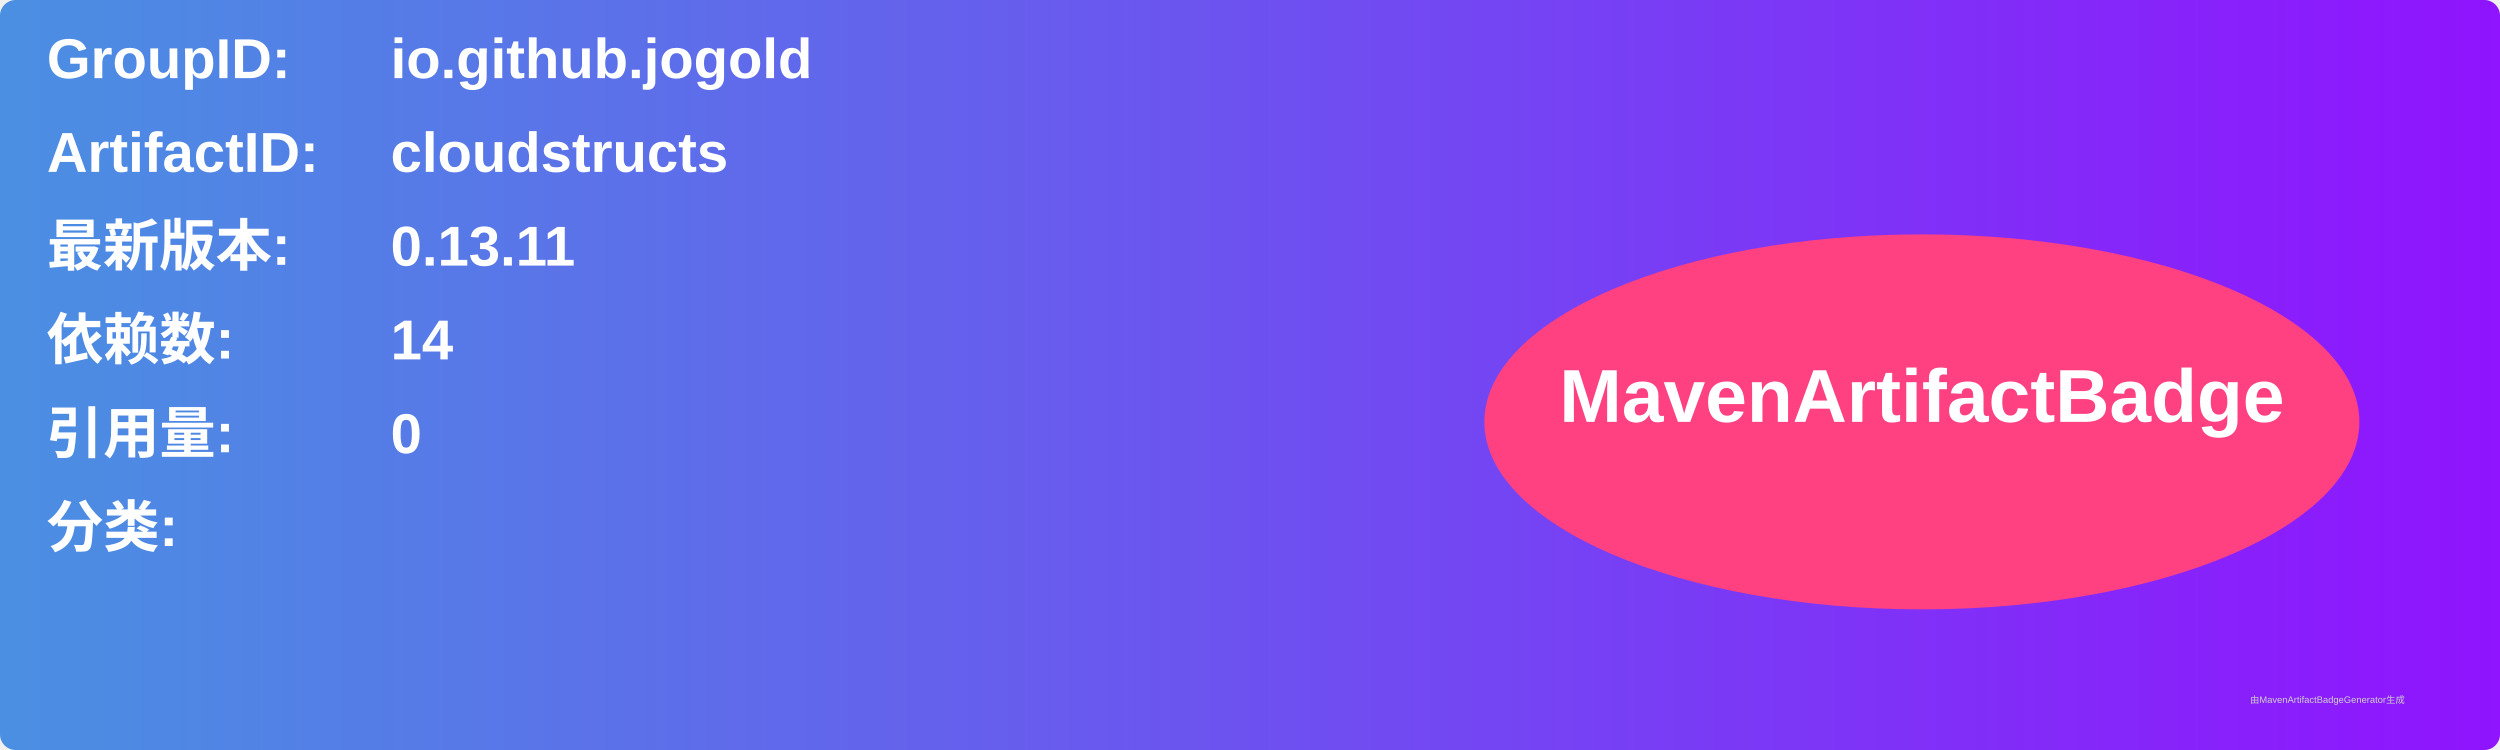
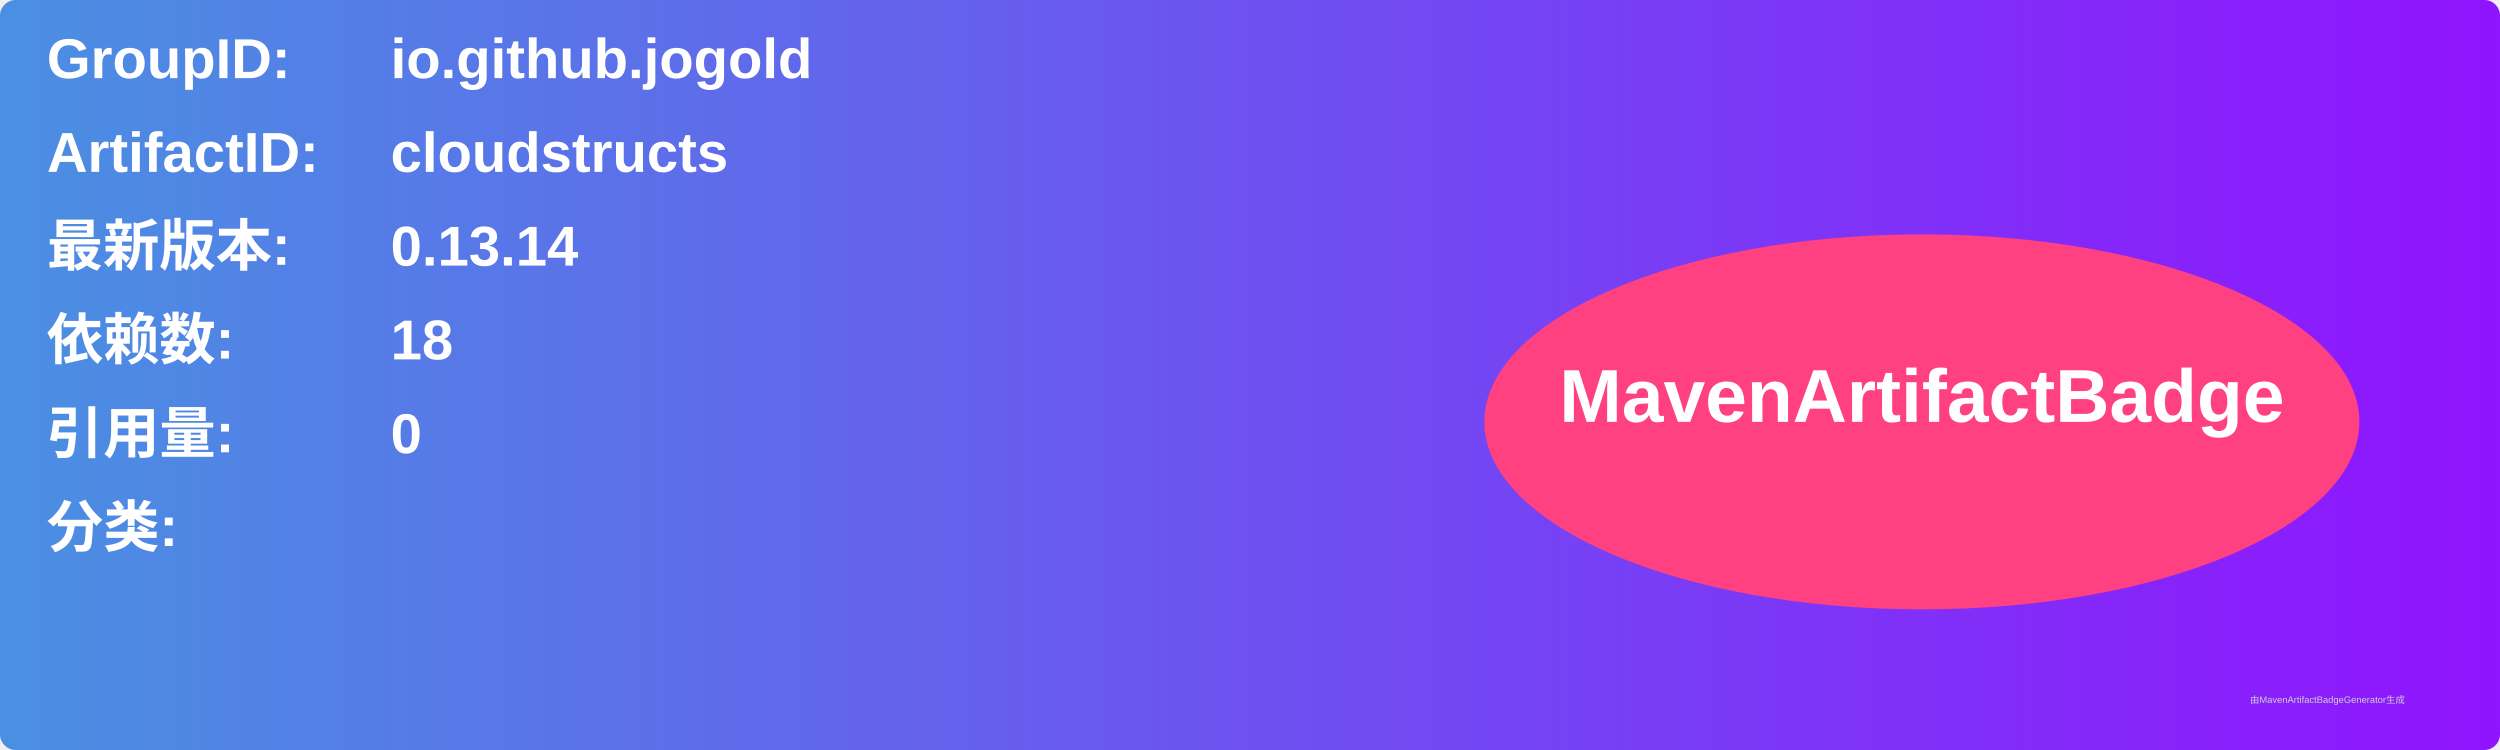
<svg xmlns="http://www.w3.org/2000/svg" width="800" height="240" viewBox="0 0 800 240">
  <linearGradient id="grad" x1="0%" y1="0%" x2="100%" y2="0%">
    <stop offset="0%" stop-color="#4a90e2" />
    <stop offset="100%" stop-color="#9013fe" />
  </linearGradient>
  <rect width="100%" height="100%" rx="5" ry="5" fill="url(#grad)" />
  <g transform="translate(15, 15)">
    <text x="0" y="10" font-family="Arial" font-size="18" fill="white" font-weight="bold" width="260">GroupID:</text>
    <text x="110" y="10" font-family="Arial" font-size="18" fill="white" font-weight="bold" width="460">io.github.jogold</text>
    <text x="0" y="40" font-family="Arial" font-size="18" fill="white" font-weight="bold" width="260">ArtifactID:</text>
    <text x="110" y="40" font-family="Arial" font-size="18" fill="white" font-weight="bold" width="460">cloudstructs</text>
    <text x="0" y="70" font-family="Arial" font-size="18" fill="white" font-weight="bold">最新版本:</text>
    <text x="110" y="70" font-family="Arial" font-size="18" fill="white" font-weight="bold">
-       <tspan font-weight="bold">0.13.11</tspan>
+       <tspan font-weight="bold">0.13.14</tspan>
    </text>
    <text x="0" y="100" font-family="Arial" font-size="18" fill="white" font-weight="bold">依赖数: </text>
    <text x="110" y="100" font-family="Arial" font-size="18" fill="white">
-       <tspan font-weight="bold">14</tspan>
+       <tspan font-weight="bold">18</tspan>
    </text>
    <text x="0" y="130" font-family="Arial" font-size="18" fill="white" font-weight="bold">引用量: </text>
    <text x="110" y="130" font-family="Arial" font-size="18" fill="white">
      <tspan font-weight="bold">0</tspan>
    </text>
    <text x="0" y="160" font-family="Arial" font-size="18" fill="white" font-weight="bold">分类:</text>
    <text x="10" y="190" font-family="Arial" font-size="10" fill="white">
      <tspan font-weight="bold" />
    </text>
    <ellipse cx="600" cy="120" rx="140" ry="60" fill="#ff4081" />
    <text x="600" y="120" text-anchor="middle" font-family="Arial" font-size="24" fill="white" font-weight="bold">MavenArtifactBadge</text>
  </g>
  <text x="720" y="225" font-family="Arial" font-size="3" fill="#d0d0d0">由MavenArtifactBadgeGenerator生成</text>
</svg>
